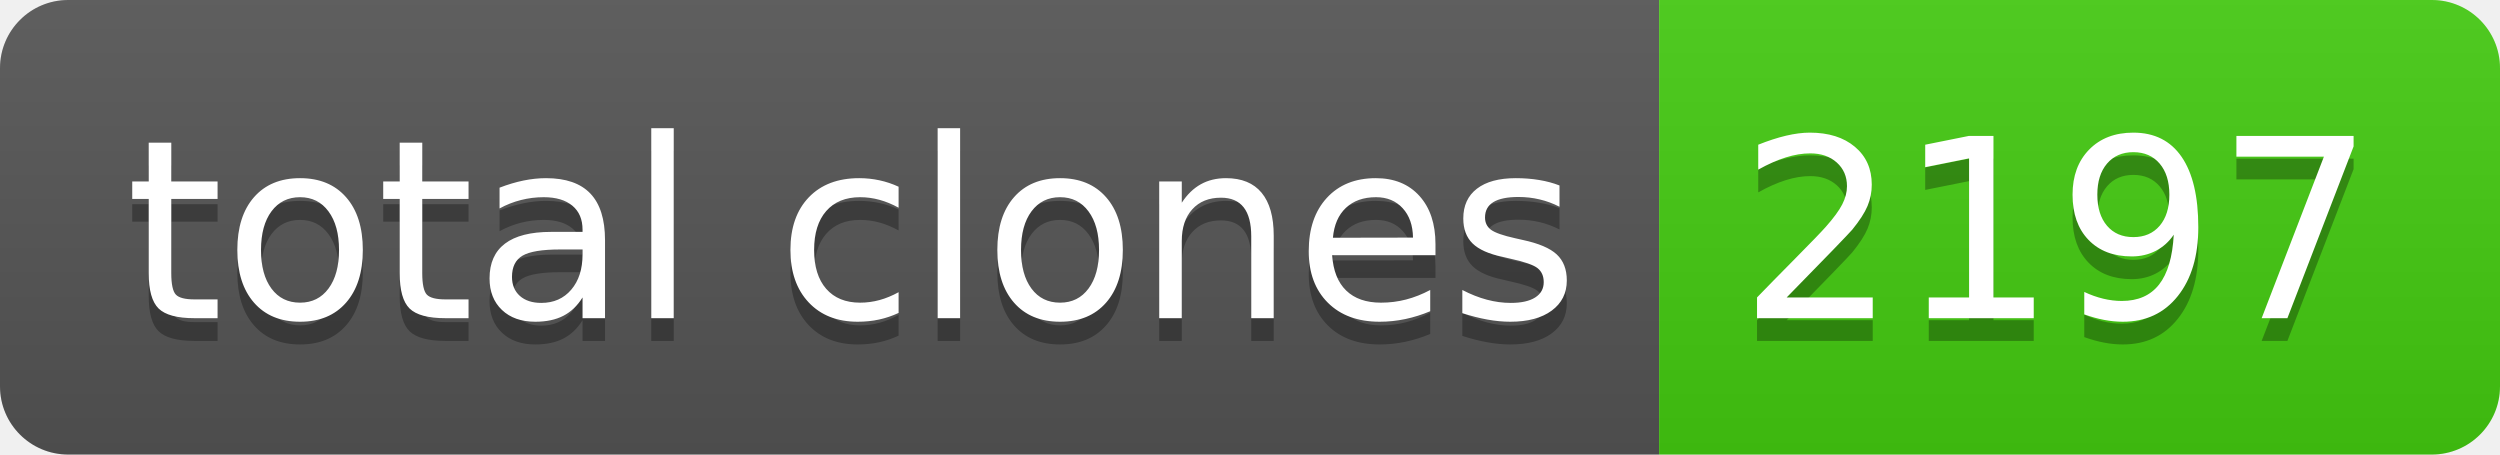
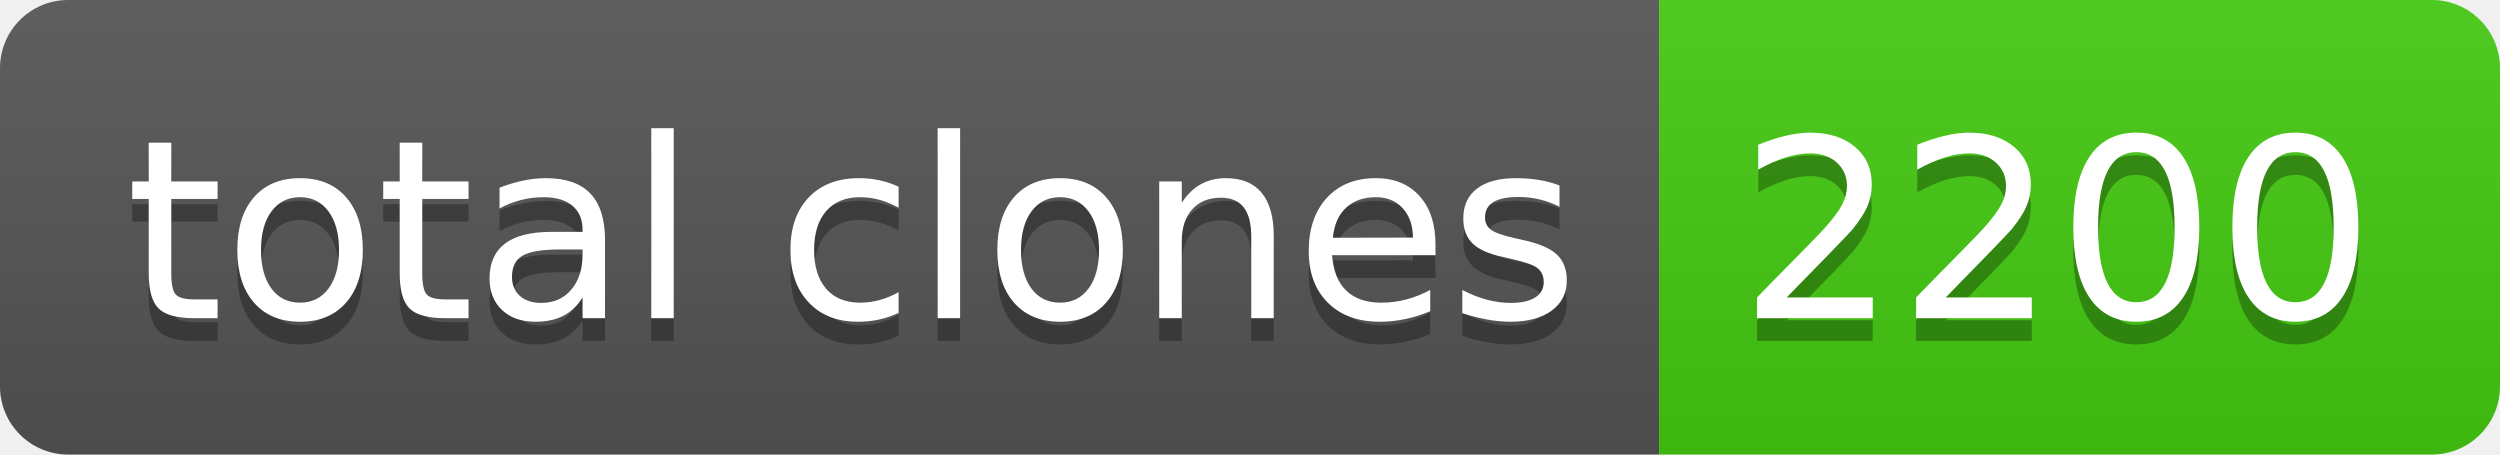
- <svg xmlns="http://www.w3.org/2000/svg" width="110" height="20" role="img" aria-label="total clones: 2197">
+ <svg xmlns="http://www.w3.org/2000/svg" width="110" height="20" role="img" aria-label="total clones: 2200">
  <linearGradient id="s" x2="0" y2="100%">
    <stop offset="0" stop-color="#bbb" stop-opacity=".1" />
    <stop offset="1" stop-opacity=".1" />
  </linearGradient>
  <clipPath id="r">
    <rect width="110" height="20" rx="3" fill="#fff" />
  </clipPath>
  <g clip-path="url(#r)">
    <rect width="73" height="20" fill="#555" />
    <rect x="73" width="37" height="20" fill="#4c1" />
    <rect width="110" height="20" fill="url(#s)" />
  </g>
  <g fill="#fff" text-anchor="middle" font-family="Verdana,Geneva,DejaVu Sans,sans-serif" text-rendering="geometricPrecision" font-size="110">
    <text aria-hidden="true" x="375" y="150" fill="#010101" fill-opacity=".3" transform="scale(.1)" textLength="630">total clones</text>
    <text x="375" y="140" transform="scale(.1)" fill="#fff" textLength="630">total clones</text>
-     <text aria-hidden="true" x="905" y="150" fill="#010101" fill-opacity=".3" transform="scale(.1)" textLength="270">2197</text>
-     <text x="905" y="140" transform="scale(.1)" fill="#fff" textLength="270">2197</text>
+     <text aria-hidden="true" x="905" y="150" fill="#010101" fill-opacity=".3" transform="scale(.1)" textLength="270">2200</text>
+     <text x="905" y="140" transform="scale(.1)" fill="#fff" textLength="270">2200</text>
  </g>
</svg>
